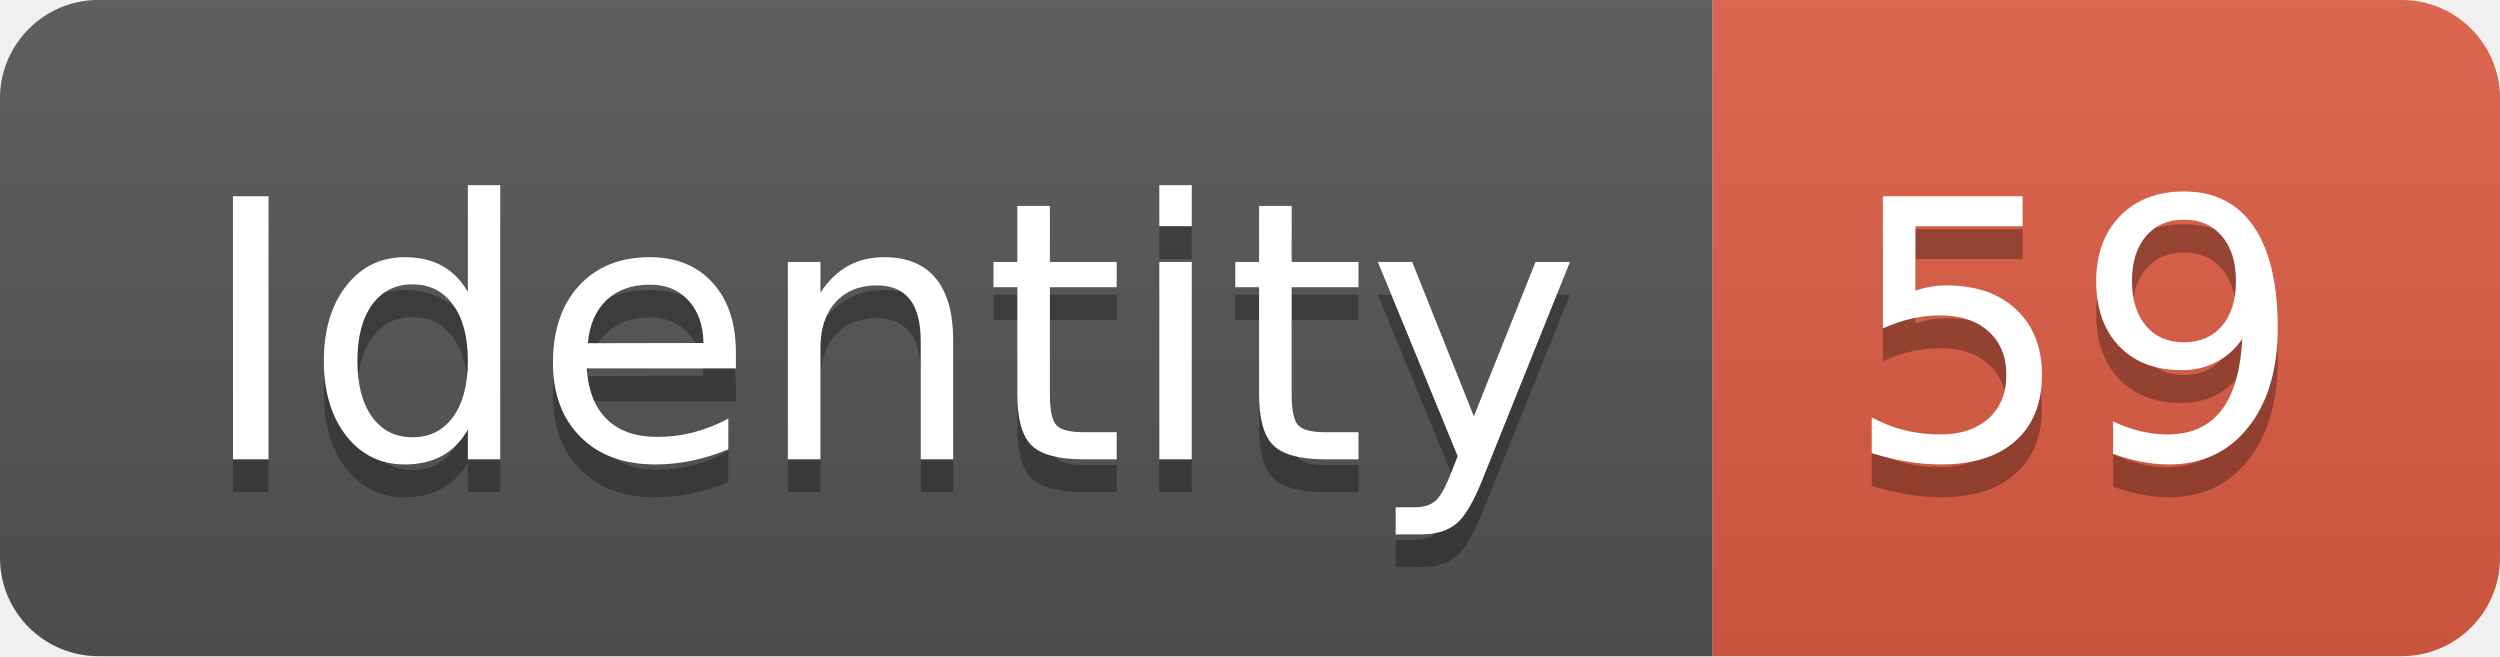
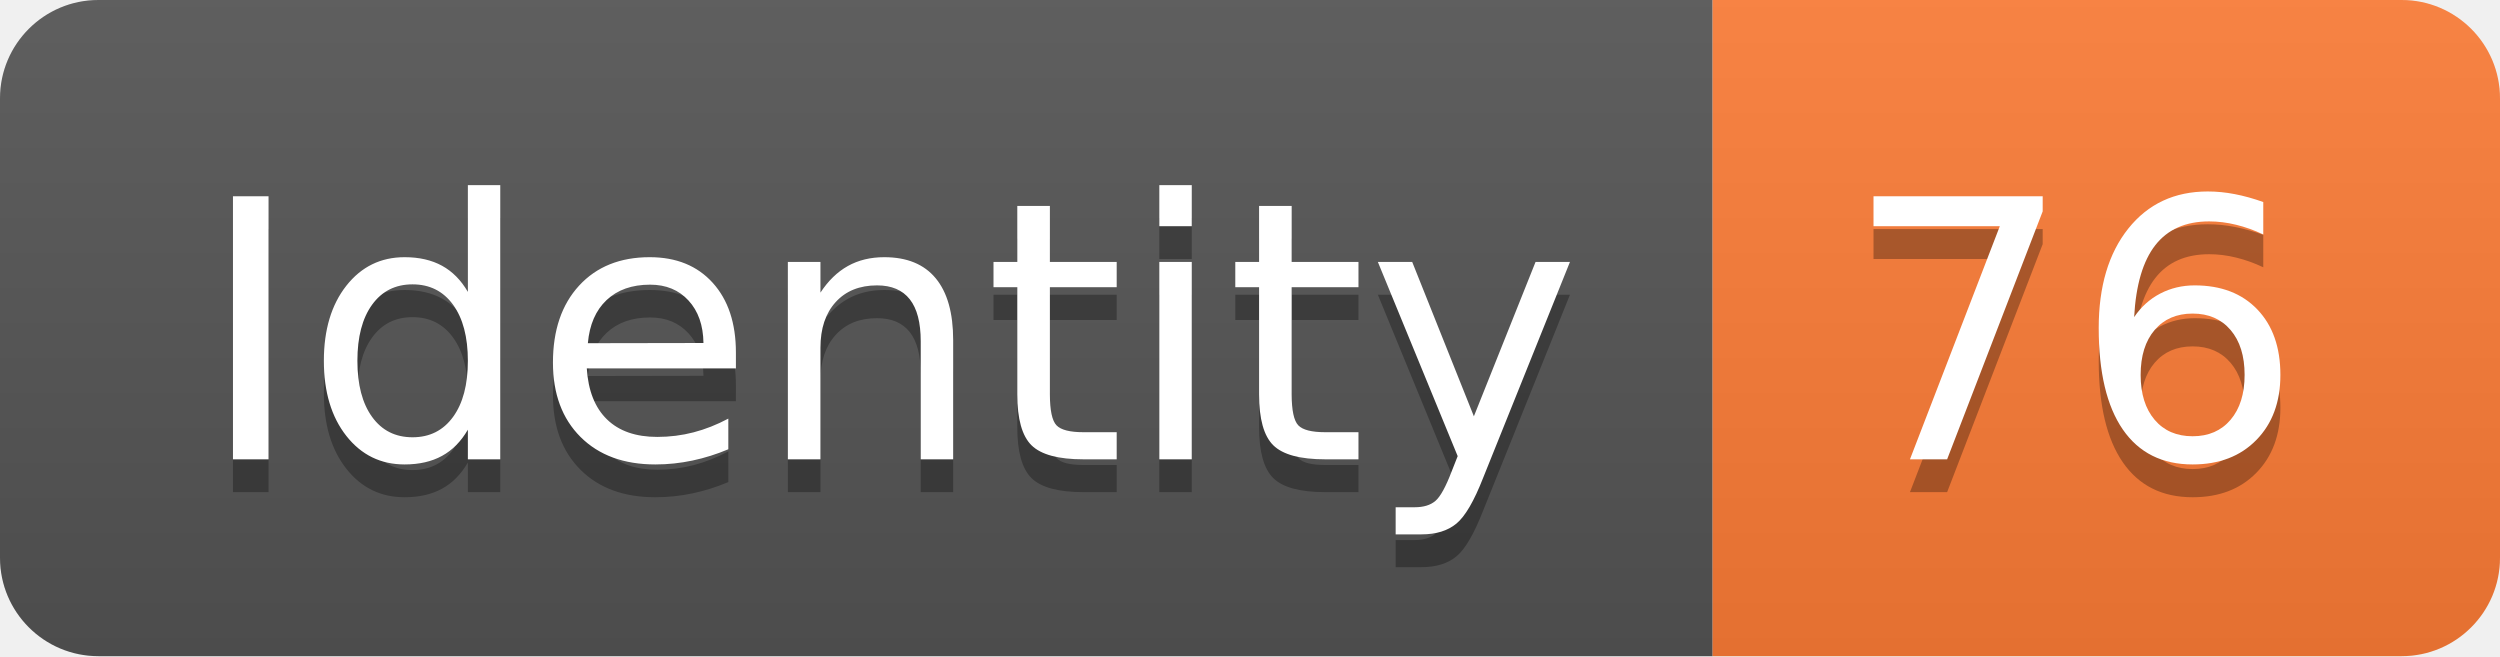
<svg xmlns="http://www.w3.org/2000/svg" width="76.2" height="20">
  <linearGradient id="smooth" x2="0" y2="100%">
    <stop offset="0" stop-color="#bbb" stop-opacity=".1" />
    <stop offset="1" stop-opacity=".1" />
  </linearGradient>
  <clipPath id="round">
    <rect width="76.2" height="20" rx="3" fill="#fff" />
  </clipPath>
  <g clip-path="url(#round)">
    <rect width="52.2" height="20" fill="#555" />
-     <rect x="52.2" width="24.0" height="20" fill="#e05d44" />
+     <rect x="52.2" width="24.0" height="20" fill="#fe7d37" />
    <rect width="76.2" height="20" fill="url(#smooth)" />
  </g>
  <g fill="#fff" text-anchor="middle" font-family="DejaVu Sans,Verdana,Geneva,sans-serif" font-size="110">
    <text x="271.0" y="150" fill="#010101" fill-opacity=".3" transform="scale(0.1)" textLength="422.0" lengthAdjust="spacing">Identity</text>
    <text x="271.0" y="140" transform="scale(0.1)" textLength="422.0" lengthAdjust="spacing">Identity</text>
-     <text x="632.0" y="150" fill="#010101" fill-opacity=".3" transform="scale(0.1)" textLength="140.0" lengthAdjust="spacing">59</text>
-     <text x="632.0" y="140" transform="scale(0.1)" textLength="140.0" lengthAdjust="spacing">59</text>
+     <text x="632.0" y="150" fill="#010101" fill-opacity=".3" transform="scale(0.1)" textLength="140.0" lengthAdjust="spacing">76</text>
+     <text x="632.0" y="140" transform="scale(0.1)" textLength="140.0" lengthAdjust="spacing">76</text>
  </g>
</svg>
